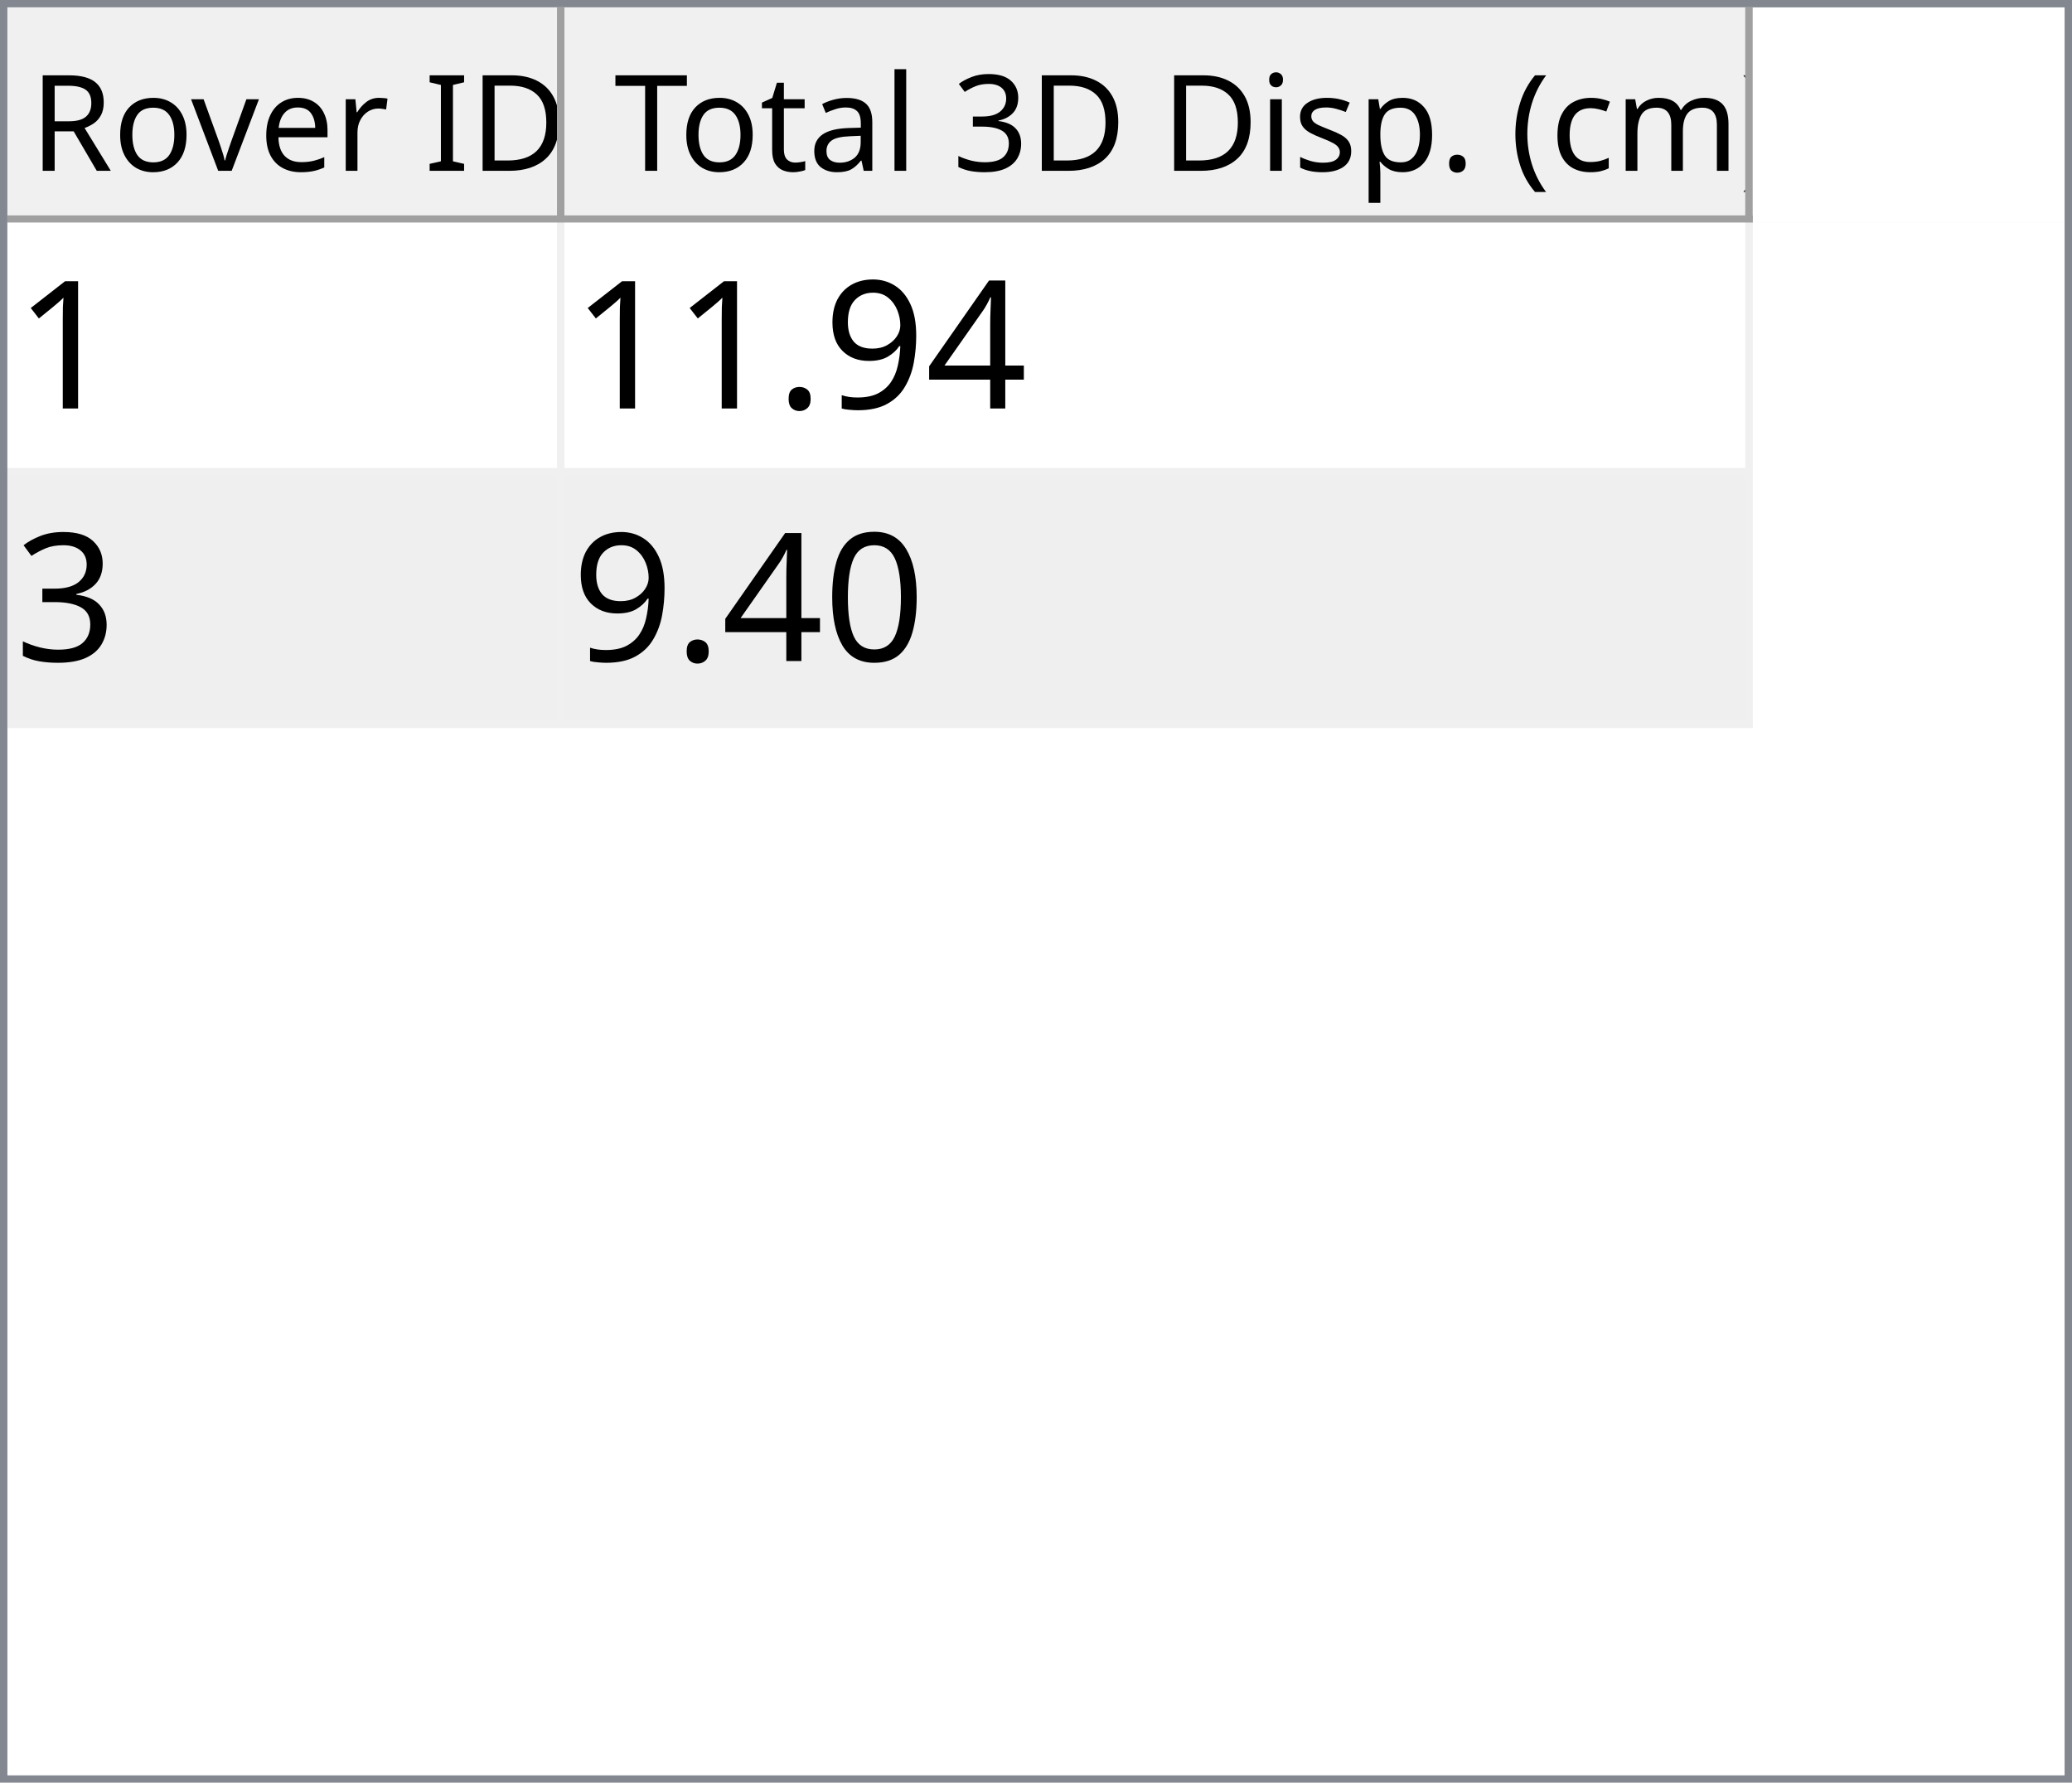
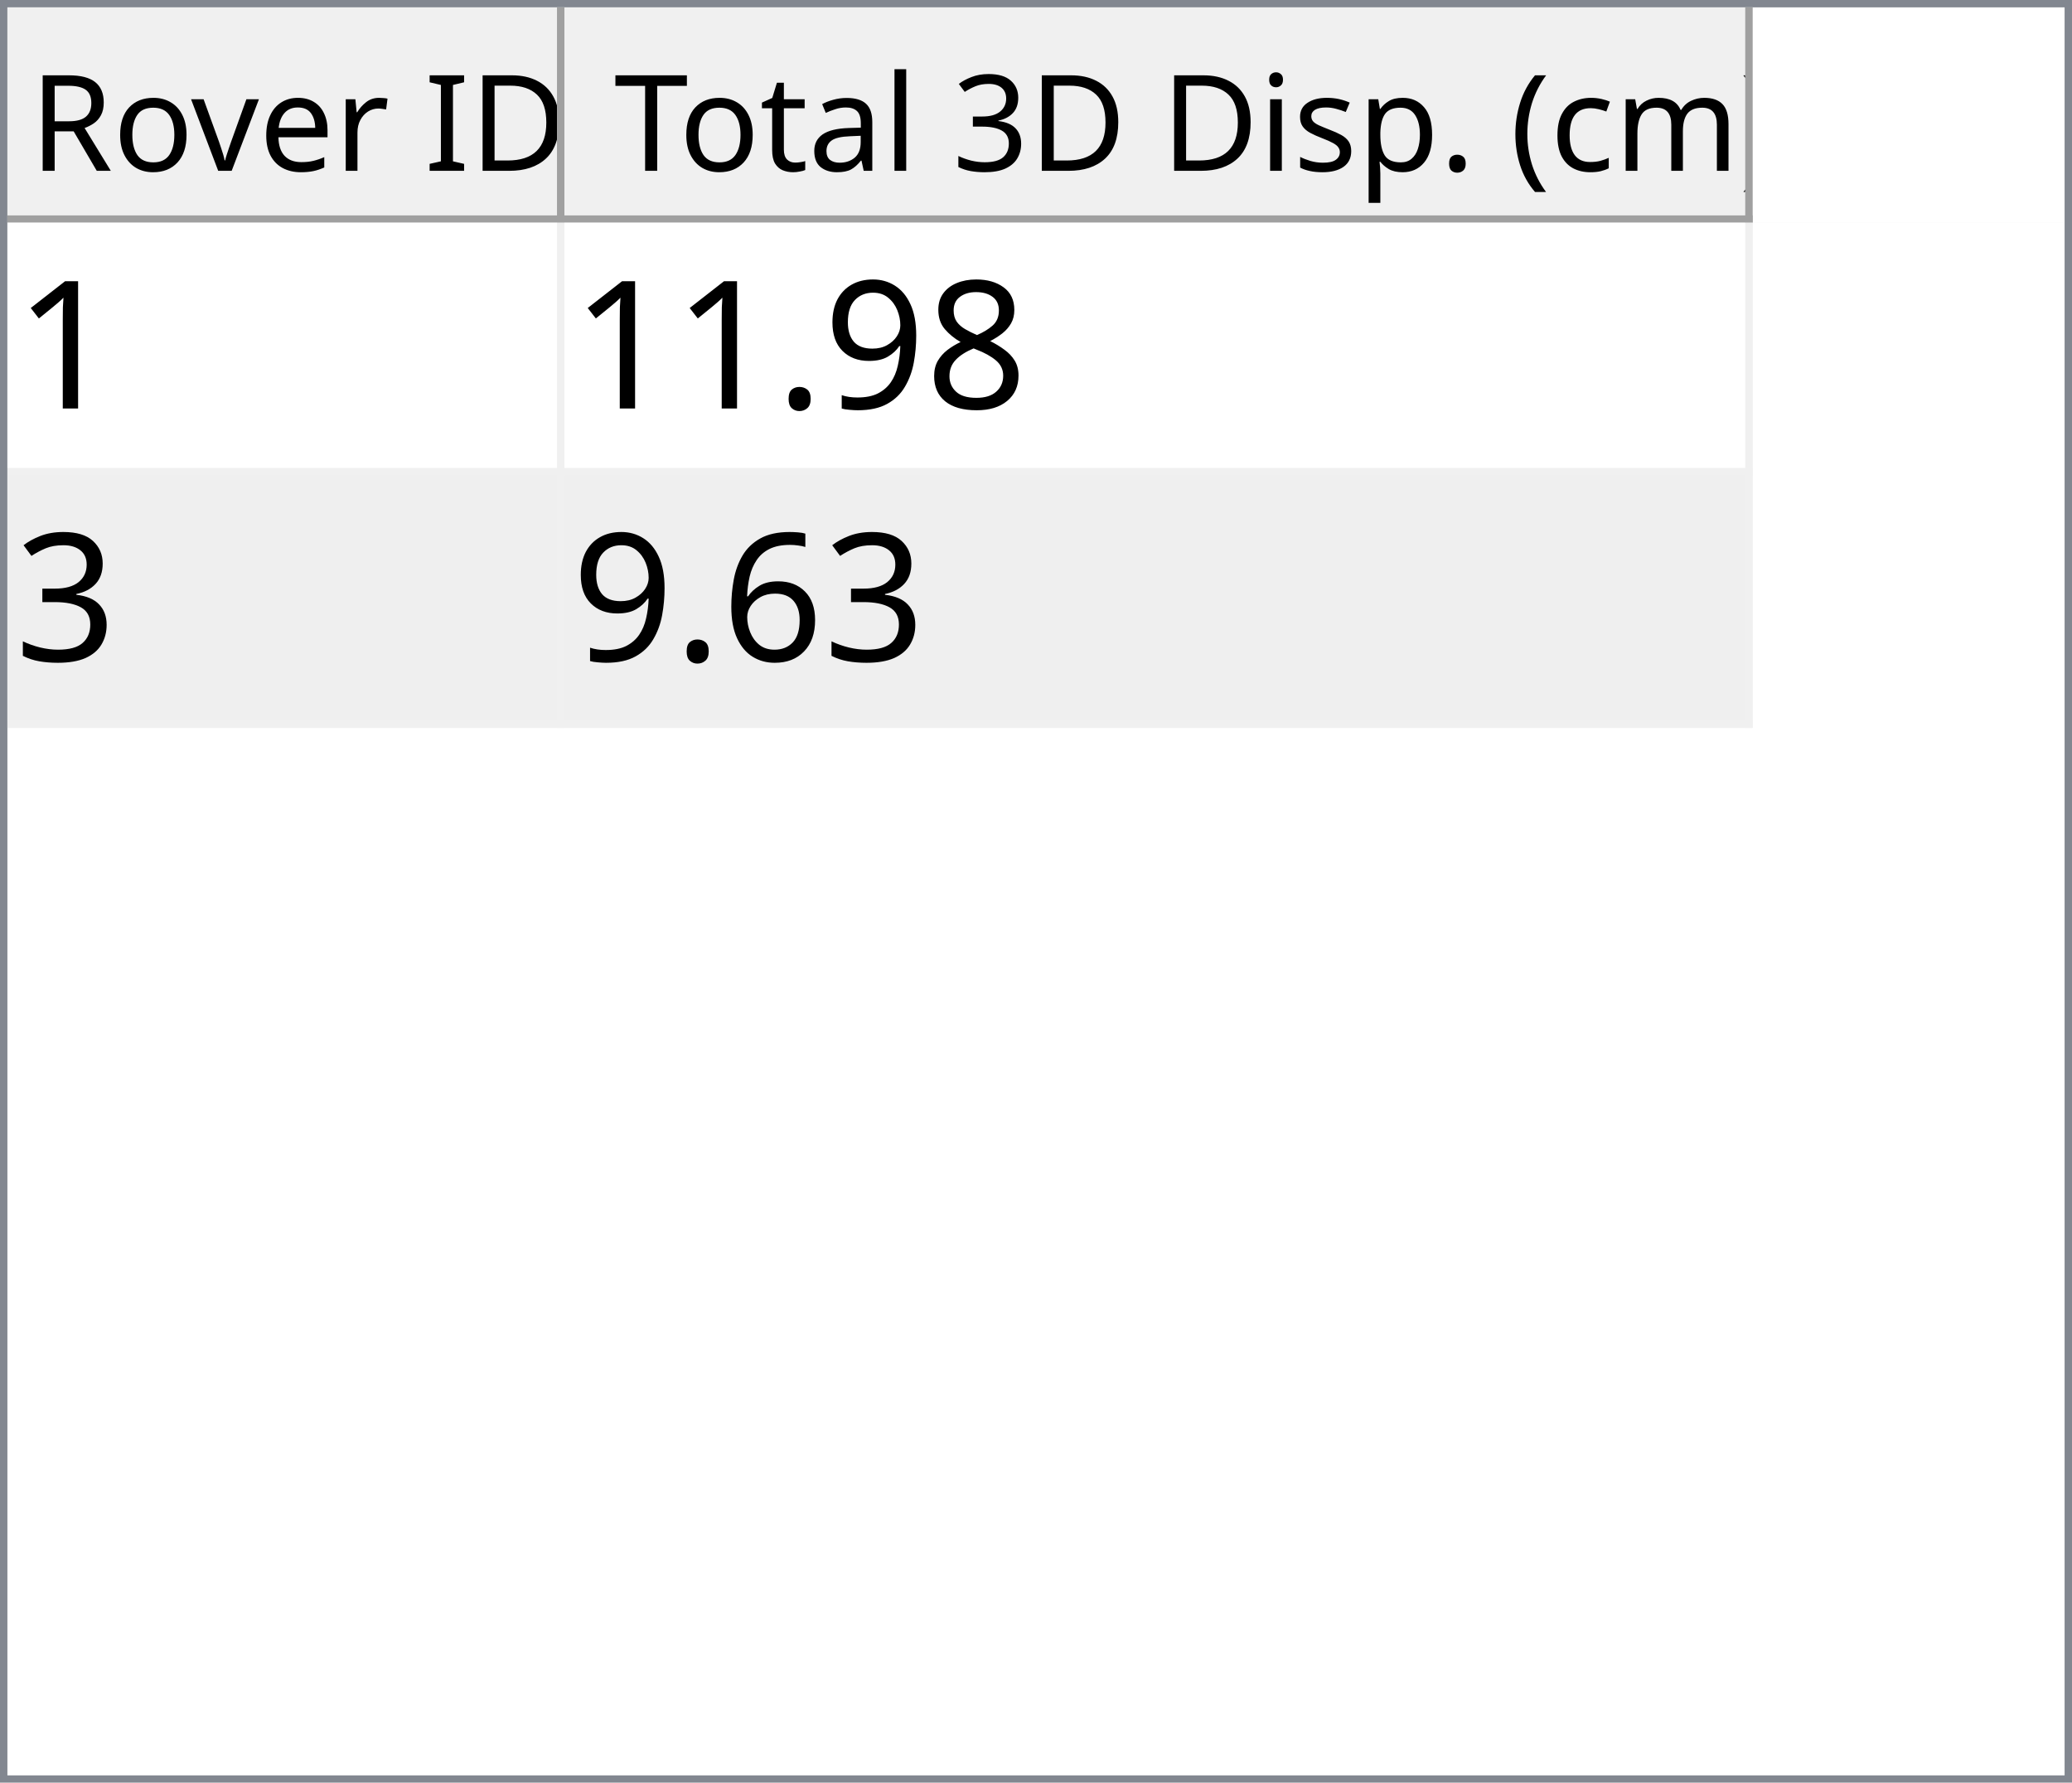
<svg xmlns="http://www.w3.org/2000/svg" style="fill-opacity:1; color-rendering:auto; color-interpolation:auto; text-rendering:auto; stroke:black; stroke-linecap:square; stroke-miterlimit:10; shape-rendering:auto; stroke-opacity:1; fill:black; stroke-dasharray:none; font-weight:normal; stroke-width:1; font-family:'Dialog'; font-style:normal; stroke-linejoin:miter; font-size:12px; stroke-dashoffset:0; image-rendering:auto;" width="279" height="240">
  <defs id="genericDefs" />
  <g>
    <defs id="defs1">
      <clipPath clipPathUnits="userSpaceOnUse" id="clipPath1">
        <path d="M0 0 L279 0 L279 240 L0 240 L0 0 Z" />
      </clipPath>
      <clipPath clipPathUnits="userSpaceOnUse" id="clipPath2">
        <path d="M0 0 L0 240 L279 240 L279 0 Z" />
      </clipPath>
      <clipPath clipPathUnits="userSpaceOnUse" id="clipPath3">
        <path d="M0 0 L0 29 L277 29 L277 0 Z" />
      </clipPath>
      <clipPath clipPathUnits="userSpaceOnUse" id="clipPath4">
        <path d="M0 0 L0 29 L75 29 L75 0 Z" />
      </clipPath>
      <clipPath clipPathUnits="userSpaceOnUse" id="clipPath5">
        <path d="M1 1 L1 28 L74 28 L74 1 Z" />
      </clipPath>
      <clipPath clipPathUnits="userSpaceOnUse" id="clipPath6">
        <path d="M0 0 L0 27 L73 27 L73 0 Z" />
      </clipPath>
      <clipPath clipPathUnits="userSpaceOnUse" id="clipPath7">
        <path d="M-0.5 -0.5 L-0.5 28.5 L74.5 28.5 L74.5 -0.5 Z" />
      </clipPath>
      <clipPath clipPathUnits="userSpaceOnUse" id="clipPath8">
        <path d="M0 0 L0 29 L160 29 L160 0 Z" />
      </clipPath>
      <clipPath clipPathUnits="userSpaceOnUse" id="clipPath9">
        <path d="M1 1 L1 28 L159 28 L159 1 Z" />
      </clipPath>
      <clipPath clipPathUnits="userSpaceOnUse" id="clipPath10">
        <path d="M0 0 L0 27 L158 27 L158 0 Z" />
      </clipPath>
      <clipPath clipPathUnits="userSpaceOnUse" id="clipPath11">
        <path d="M-0.5 -0.5 L-0.5 28.5 L159.5 28.5 L159.5 -0.5 Z" />
      </clipPath>
      <clipPath clipPathUnits="userSpaceOnUse" id="clipPath12">
        <path d="M0 0 L0 209 L277 209 L277 0 Z" />
      </clipPath>
      <clipPath clipPathUnits="userSpaceOnUse" id="clipPath13">
        <path d="M0 0 L0 68 L235 68 L235 0 Z" />
      </clipPath>
      <clipPath clipPathUnits="userSpaceOnUse" id="clipPath14">
        <path d="M-0.5 -0.5 L-0.5 67.5 L234.5 67.5 L234.5 -0.5 Z" />
      </clipPath>
      <clipPath clipPathUnits="userSpaceOnUse" id="clipPath15">
        <path d="M0 0 L0 33 L74 33 L74 0 Z" />
      </clipPath>
      <clipPath clipPathUnits="userSpaceOnUse" id="clipPath16">
        <path d="M0 0 L0 33 L159 33 L159 0 Z" />
      </clipPath>
      <font horiz-adv-x="64.551" id="font1">
        <font-face ascent="107.91" descent="25.098" units-per-em="100" style="font-style:normal; font-family:Segoe UI; font-weight:normal;" />
        <missing-glyph horiz-adv-x="64.551" d="M8.109 0 L8.109 68.266 L56.453 68.266 L56.453 0 L8.109 0 ZM15.328 7.234 L49.219 7.234 L49.219 61.031 L15.328 61.031 L15.328 7.234 Z" />
        <glyph unicode="D" horiz-adv-x="70.117" d="M9.188 0 L9.188 70.016 L28.516 70.016 Q65.531 70.016 65.531 35.891 Q65.531 19.672 55.25 9.836 Q44.969 0 27.734 0 L9.188 0 ZM17.391 62.594 L17.391 7.422 L27.828 7.422 Q41.609 7.422 49.273 14.797 Q56.938 22.172 56.938 35.688 Q56.938 62.594 28.328 62.594 L17.391 62.594 Z" />
        <glyph unicode="I" horiz-adv-x="26.611" d="M17.391 0 L9.188 0 L9.188 70.016 L17.391 70.016 L17.391 0 Z" />
        <glyph unicode=" " horiz-adv-x="27.393" d="" />
        <glyph unicode="r" horiz-adv-x="34.766" d="M34.188 41.891 Q32.078 43.5 28.125 43.5 Q23 43.5 19.555 38.672 Q16.109 33.844 16.109 25.484 L16.109 0 L8.109 0 L8.109 50 L16.109 50 L16.109 39.703 L16.312 39.703 Q18.016 44.969 21.531 47.922 Q25.047 50.875 29.391 50.875 Q32.516 50.875 34.188 50.203 L34.188 41.891 Z" />
        <glyph unicode="e" horiz-adv-x="52.295" d="M48.297 23 L12.984 23 Q13.188 14.656 17.484 10.109 Q21.781 5.562 29.297 5.562 Q37.75 5.562 44.828 11.141 L44.828 3.609 Q38.234 -1.172 27.391 -1.172 Q16.797 -1.172 10.742 5.641 Q4.688 12.453 4.688 24.812 Q4.688 36.469 11.305 43.82 Q17.922 51.172 27.734 51.172 Q37.547 51.172 42.922 44.828 Q48.297 38.484 48.297 27.203 L48.297 23 ZM40.094 29.781 Q40.047 36.719 36.75 40.578 Q33.453 44.438 27.594 44.438 Q21.922 44.438 17.969 40.383 Q14.016 36.328 13.094 29.781 L40.094 29.781 Z" />
        <glyph unicode="v" horiz-adv-x="47.9" d="M47.406 50 L27.484 0 L19.625 0 L0.688 50 L9.469 50 L22.172 13.672 Q23.578 9.672 23.922 6.688 L24.125 6.688 Q24.609 10.453 25.688 13.484 L38.969 50 L47.406 50 Z" />
        <glyph unicode="o" horiz-adv-x="58.594" d="M29 -1.172 Q17.922 -1.172 11.305 5.836 Q4.688 12.844 4.688 24.422 Q4.688 37.016 11.57 44.094 Q18.453 51.172 30.172 51.172 Q41.359 51.172 47.633 44.289 Q53.906 37.406 53.906 25.203 Q53.906 13.234 47.141 6.031 Q40.375 -1.172 29 -1.172 ZM29.594 44.438 Q21.875 44.438 17.383 39.188 Q12.891 33.938 12.891 24.703 Q12.891 15.828 17.43 10.695 Q21.969 5.562 29.594 5.562 Q37.359 5.562 41.531 10.594 Q45.703 15.625 45.703 24.906 Q45.703 34.281 41.531 39.359 Q37.359 44.438 29.594 44.438 Z" />
        <glyph unicode="R" horiz-adv-x="59.814" d="M59.375 0 L49.609 0 L37.891 19.625 Q36.281 22.359 34.766 24.289 Q33.25 26.219 31.664 27.438 Q30.078 28.656 28.25 29.219 Q26.422 29.781 24.125 29.781 L17.391 29.781 L17.391 0 L9.188 0 L9.188 70.016 L30.078 70.016 Q34.672 70.016 38.555 68.867 Q42.438 67.719 45.289 65.375 Q48.141 63.031 49.758 59.547 Q51.375 56.062 51.375 51.375 Q51.375 47.703 50.273 44.656 Q49.172 41.609 47.148 39.211 Q45.125 36.812 42.266 35.133 Q39.406 33.453 35.844 32.516 L35.844 32.328 Q37.594 31.547 38.891 30.547 Q40.188 29.547 41.359 28.18 Q42.531 26.812 43.68 25.078 Q44.828 23.344 46.234 21.047 L59.375 0 ZM17.391 62.594 L17.391 37.203 L28.516 37.203 Q31.594 37.203 34.203 38.133 Q36.812 39.062 38.719 40.797 Q40.625 42.531 41.703 45.047 Q42.781 47.562 42.781 50.688 Q42.781 56.297 39.141 59.445 Q35.5 62.594 28.609 62.594 L17.391 62.594 Z" />
        <glyph unicode=")" horiz-adv-x="30.176" d="M8.297 -15.922 L1.172 -15.922 Q16.406 2.344 16.406 26.812 Q16.406 51.469 1.078 70.016 L8.297 70.016 Q23.531 52.156 23.531 26.703 Q23.531 1.375 8.297 -15.922 Z" />
        <glyph unicode="m" horiz-adv-x="86.133" d="M79.109 0 L71.094 0 L71.094 28.719 Q71.094 37.016 68.531 40.727 Q65.969 44.438 59.906 44.438 Q54.781 44.438 51.195 39.75 Q47.609 35.062 47.609 28.516 L47.609 0 L39.594 0 L39.594 29.688 Q39.594 44.438 28.219 44.438 Q22.953 44.438 19.531 40.016 Q16.109 35.594 16.109 28.516 L16.109 0 L8.109 0 L8.109 50 L16.109 50 L16.109 42.094 L16.312 42.094 Q21.625 51.172 31.844 51.172 Q36.969 51.172 40.773 48.312 Q44.578 45.453 46 40.828 Q51.562 51.172 62.594 51.172 Q79.109 51.172 79.109 30.812 L79.109 0 Z" />
        <glyph unicode="c" horiz-adv-x="46.191" d="M42.188 2.297 Q36.422 -1.172 28.516 -1.172 Q17.828 -1.172 11.258 5.789 Q4.688 12.75 4.688 23.828 Q4.688 36.188 11.766 43.68 Q18.844 51.172 30.672 51.172 Q37.25 51.172 42.281 48.734 L42.281 40.531 Q36.719 44.438 30.375 44.438 Q22.703 44.438 17.797 38.945 Q12.891 33.453 12.891 24.516 Q12.891 15.719 17.508 10.641 Q22.125 5.562 29.891 5.562 Q36.422 5.562 42.188 9.906 L42.188 2.297 Z" />
        <glyph unicode="(" horiz-adv-x="30.176" d="M29.109 -15.922 L21.969 -15.922 Q6.844 1.375 6.844 26.703 Q6.844 52.156 21.969 70.016 L29.203 70.016 Q13.875 51.469 13.875 26.812 Q13.875 2.344 29.109 -15.922 Z" />
        <glyph unicode="." horiz-adv-x="21.68" d="M10.891 -1.078 Q8.641 -1.078 7.055 0.539 Q5.469 2.156 5.469 4.391 Q5.469 6.641 7.055 8.273 Q8.641 9.906 10.891 9.906 Q13.188 9.906 14.797 8.273 Q16.406 6.641 16.406 4.391 Q16.406 2.156 14.797 0.539 Q13.188 -1.078 10.891 -1.078 Z" />
        <glyph unicode="p" horiz-adv-x="58.789" d="M16.312 7.234 L16.109 7.234 L16.109 -23 L8.109 -23 L8.109 50 L16.109 50 L16.109 41.219 L16.312 41.219 Q22.219 51.172 33.594 51.172 Q43.266 51.172 48.688 44.461 Q54.109 37.75 54.109 26.469 Q54.109 13.922 48 6.375 Q41.891 -1.172 31.297 -1.172 Q21.578 -1.172 16.312 7.234 ZM16.109 27.391 L16.109 20.406 Q16.109 14.203 20.141 9.883 Q24.172 5.562 30.375 5.562 Q37.641 5.562 41.773 11.133 Q45.906 16.703 45.906 26.609 Q45.906 34.969 42.047 39.703 Q38.188 44.438 31.594 44.438 Q24.609 44.438 20.359 39.578 Q16.109 34.719 16.109 27.391 Z" />
        <glyph unicode="s" horiz-adv-x="42.432" d="M5.078 1.812 L5.078 10.406 Q11.625 5.562 19.484 5.562 Q30.031 5.562 30.031 12.594 Q30.031 14.594 29.125 15.992 Q28.219 17.391 26.68 18.461 Q25.141 19.531 23.07 20.383 Q21 21.234 18.609 22.172 Q15.281 23.484 12.766 24.828 Q10.25 26.172 8.57 27.859 Q6.891 29.547 6.031 31.695 Q5.172 33.844 5.172 36.719 Q5.172 40.234 6.789 42.945 Q8.406 45.656 11.086 47.484 Q13.766 49.312 17.211 50.242 Q20.656 51.172 24.312 51.172 Q30.812 51.172 35.938 48.922 L35.938 40.828 Q30.422 44.438 23.25 44.438 Q21 44.438 19.195 43.922 Q17.391 43.406 16.094 42.477 Q14.797 41.547 14.086 40.258 Q13.375 38.969 13.375 37.406 Q13.375 35.453 14.086 34.133 Q14.797 32.812 16.164 31.789 Q17.531 30.766 19.484 29.938 Q21.438 29.109 23.922 28.125 Q27.25 26.859 29.883 25.516 Q32.516 24.172 34.375 22.484 Q36.234 20.797 37.234 18.602 Q38.234 16.406 38.234 13.375 Q38.234 9.672 36.602 6.938 Q34.969 4.203 32.234 2.398 Q29.5 0.594 25.93 -0.289 Q22.359 -1.172 18.453 -1.172 Q10.75 -1.172 5.078 1.812 Z" />
        <glyph unicode="i" horiz-adv-x="24.219" d="M12.203 62.703 Q10.062 62.703 8.547 64.164 Q7.031 65.625 7.031 67.875 Q7.031 70.125 8.547 71.609 Q10.062 73.094 12.203 73.094 Q14.406 73.094 15.945 71.609 Q17.484 70.125 17.484 67.875 Q17.484 65.719 15.945 64.211 Q14.406 62.703 12.203 62.703 ZM16.109 0 L8.109 0 L8.109 50 L16.109 50 L16.109 0 Z" />
        <glyph unicode="3" horiz-adv-x="53.906" d="M46.531 19.828 Q46.531 15.094 44.75 11.211 Q42.969 7.328 39.719 4.57 Q36.469 1.812 31.93 0.297 Q27.391 -1.219 21.922 -1.219 Q11.922 -1.219 6 2.594 L6 11.188 Q13.094 5.609 22.219 5.609 Q25.875 5.609 28.828 6.539 Q31.781 7.469 33.906 9.227 Q36.031 10.984 37.18 13.477 Q38.328 15.969 38.328 19.094 Q38.328 32.812 18.797 32.812 L12.984 32.812 L12.984 39.594 L18.5 39.594 Q35.797 39.594 35.797 52.484 Q35.797 64.406 22.609 64.406 Q15.188 64.406 8.688 59.422 L8.688 67.188 Q15.375 71.188 24.609 71.188 Q29 71.188 32.57 69.969 Q36.141 68.75 38.68 66.555 Q41.219 64.359 42.609 61.281 Q44 58.203 44 54.5 Q44 40.672 30.031 36.719 L30.031 36.531 Q33.594 36.141 36.625 34.797 Q39.656 33.453 41.852 31.305 Q44.047 29.156 45.289 26.25 Q46.531 23.344 46.531 19.828 Z" />
        <glyph unicode="l" horiz-adv-x="24.219" d="M16.109 0 L8.109 0 L8.109 74.031 L16.109 74.031 L16.109 0 Z" />
        <glyph unicode="a" horiz-adv-x="50.879" d="M43.891 0 L35.891 0 L35.891 7.812 L35.688 7.812 Q30.469 -1.172 20.312 -1.172 Q12.844 -1.172 8.617 2.781 Q4.391 6.734 4.391 13.281 Q4.391 27.297 20.906 29.594 L35.891 31.688 Q35.891 44.438 25.594 44.438 Q16.547 44.438 9.281 38.281 L9.281 46.484 Q16.656 51.172 26.266 51.172 Q43.891 51.172 43.891 32.516 L43.891 0 ZM35.891 25.297 L23.828 23.641 Q18.266 22.859 15.43 20.875 Q12.594 18.891 12.594 13.875 Q12.594 10.203 15.211 7.883 Q17.828 5.562 22.172 5.562 Q28.125 5.562 32.008 9.742 Q35.891 13.922 35.891 20.312 L35.891 25.297 Z" />
        <glyph unicode="t" horiz-adv-x="33.887" d="M31.297 0.484 Q28.469 -1.078 23.828 -1.078 Q10.688 -1.078 10.688 13.578 L10.688 43.172 L2.094 43.172 L2.094 50 L10.688 50 L10.688 62.203 L18.703 64.797 L18.703 50 L31.297 50 L31.297 43.172 L18.703 43.172 L18.703 14.984 Q18.703 9.969 20.414 7.82 Q22.125 5.672 26.078 5.672 Q29.109 5.672 31.297 7.328 L31.297 0.484 Z" />
        <glyph unicode="T" horiz-adv-x="52.393" d="M50.594 62.594 L30.375 62.594 L30.375 0 L22.172 0 L22.172 62.594 L2 62.594 L2 70.016 L50.594 70.016 L50.594 62.594 Z" />
      </font>
      <font horiz-adv-x="75.0" id="font2">
        <font-face ascent="100.537" descent="21.973" units-per-em="100" style="font-style:normal; font-family:sans-serif; font-weight:normal;" />
        <missing-glyph horiz-adv-x="75.0" d="M12.5 0 L12.5 62.5 L62.5 62.5 L62.5 0 L12.5 0 ZM14.062 1.562 L60.938 1.562 L60.938 60.938 L14.062 60.938 L14.062 1.562 Z" />
        <glyph unicode="1" horiz-adv-x="55.615" d="M37.25 0 L28.469 0 L28.469 56 Q25.297 52.984 20.141 49.953 Q14.984 46.922 10.891 45.406 L10.891 53.906 Q18.266 57.375 23.781 62.305 Q29.297 67.234 31.594 71.875 L37.25 71.875 L37.25 0 Z" />
-         <glyph unicode="4" horiz-adv-x="55.615" d="M32.328 0 L32.328 17.141 L1.266 17.141 L1.266 25.203 L33.938 71.578 L41.109 71.578 L41.109 25.203 L50.781 25.203 L50.781 17.141 L41.109 17.141 L41.109 0 L32.328 0 ZM32.328 25.203 L32.328 57.469 L9.906 25.203 L32.328 25.203 Z" />
+         <glyph unicode="8" horiz-adv-x="55.615" d="M17.672 38.812 Q12.203 40.828 9.57 44.539 Q6.938 48.25 6.938 53.422 Q6.938 61.234 12.555 66.555 Q18.172 71.875 27.484 71.875 Q36.859 71.875 42.578 66.43 Q48.297 60.984 48.297 53.172 Q48.297 48.188 45.68 44.508 Q43.062 40.828 37.75 38.812 Q44.344 36.672 47.781 31.883 Q51.219 27.094 51.219 20.453 Q51.219 11.281 44.727 5.031 Q38.234 -1.219 27.641 -1.219 Q17.047 -1.219 10.547 5.055 Q4.047 11.328 4.047 20.703 Q4.047 27.688 7.594 32.398 Q11.141 37.109 17.672 38.812 ZM15.922 53.719 Q15.922 48.641 19.195 45.414 Q22.469 42.188 27.688 42.188 Q32.766 42.188 36.016 45.383 Q39.266 48.578 39.266 53.219 Q39.266 58.062 35.914 61.359 Q32.562 64.656 27.594 64.656 Q22.562 64.656 19.242 61.43 Q15.922 58.203 15.922 53.719 ZM13.094 20.656 Q13.094 16.891 14.875 13.375 Q16.656 9.859 20.172 7.93 Q23.688 6 27.734 6 Q34.031 6 38.133 10.055 Q42.234 14.109 42.234 20.359 Q42.234 26.703 38.016 30.859 Q33.797 35.016 27.438 35.016 Q21.234 35.016 17.164 30.914 Q13.094 26.812 13.094 20.656 Z" />
        <glyph unicode="9" horiz-adv-x="55.615" d="M5.469 16.547 L13.922 17.328 Q14.984 11.375 18.016 8.688 Q21.047 6 25.781 6 Q29.828 6 32.883 7.859 Q35.938 9.719 37.891 12.82 Q39.844 15.922 41.164 21.195 Q42.484 26.469 42.484 31.938 Q42.484 32.516 42.438 33.688 Q39.797 29.5 35.234 26.883 Q30.672 24.266 25.344 24.266 Q16.453 24.266 10.305 30.711 Q4.156 37.156 4.156 47.703 Q4.156 58.594 10.578 65.234 Q17 71.875 26.656 71.875 Q33.641 71.875 39.43 68.117 Q45.219 64.359 48.219 57.398 Q51.219 50.438 51.219 37.25 Q51.219 23.531 48.242 15.406 Q45.266 7.281 39.383 3.031 Q33.5 -1.219 25.594 -1.219 Q17.188 -1.219 11.867 3.445 Q6.547 8.109 5.469 16.547 ZM41.453 48.141 Q41.453 55.719 37.43 60.156 Q33.406 64.594 27.734 64.594 Q21.875 64.594 17.531 59.812 Q13.188 55.031 13.188 47.406 Q13.188 40.578 17.312 36.305 Q21.438 32.031 27.484 32.031 Q33.594 32.031 37.523 36.305 Q41.453 40.578 41.453 48.141 Z" />
        <glyph unicode="." horiz-adv-x="27.783" d="M9.078 0 L9.078 10.016 L19.094 10.016 L19.094 0 L9.078 0 Z" />
        <glyph unicode="3" horiz-adv-x="55.615" d="M4.203 18.891 L12.984 20.062 Q14.5 12.594 18.141 9.297 Q21.781 6 27 6 Q33.203 6 37.477 10.297 Q41.75 14.594 41.75 20.953 Q41.75 27 37.797 30.93 Q33.844 34.859 27.734 34.859 Q25.25 34.859 21.531 33.891 L22.516 41.609 Q23.391 41.5 23.922 41.5 Q29.547 41.5 34.039 44.43 Q38.531 47.359 38.531 53.469 Q38.531 58.297 35.258 61.477 Q31.984 64.656 26.812 64.656 Q21.688 64.656 18.266 61.43 Q14.844 58.203 13.875 51.766 L5.078 53.328 Q6.688 62.156 12.398 67.016 Q18.109 71.875 26.609 71.875 Q32.469 71.875 37.398 69.359 Q42.328 66.844 44.945 62.5 Q47.562 58.156 47.562 53.266 Q47.562 48.641 45.07 44.828 Q42.578 41.016 37.703 38.766 Q44.047 37.312 47.562 32.695 Q51.078 28.078 51.078 21.141 Q51.078 11.766 44.242 5.25 Q37.406 -1.266 26.953 -1.266 Q17.531 -1.266 11.305 4.352 Q5.078 9.969 4.203 18.891 Z" />
-         <glyph unicode="0" horiz-adv-x="55.615" d="M4.156 35.297 Q4.156 48 6.766 55.742 Q9.375 63.484 14.523 67.68 Q19.672 71.875 27.484 71.875 Q33.25 71.875 37.594 69.555 Q41.938 67.234 44.773 62.867 Q47.609 58.5 49.219 52.227 Q50.828 45.953 50.828 35.297 Q50.828 22.703 48.242 14.969 Q45.656 7.234 40.508 3.008 Q35.359 -1.219 27.484 -1.219 Q17.141 -1.219 11.234 6.203 Q4.156 15.141 4.156 35.297 ZM13.188 35.297 Q13.188 17.672 17.312 11.836 Q21.438 6 27.484 6 Q33.547 6 37.672 11.859 Q41.797 17.719 41.797 35.297 Q41.797 52.984 37.672 58.789 Q33.547 64.594 27.391 64.594 Q21.344 64.594 17.719 59.469 Q13.188 52.938 13.188 35.297 Z" />
+         <glyph unicode="6" horiz-adv-x="55.615" d="M49.75 54.047 L41.016 53.375 Q39.844 58.547 37.703 60.891 Q34.125 64.656 28.906 64.656 Q24.703 64.656 21.531 62.312 Q17.391 59.281 14.992 53.469 Q12.594 47.656 12.5 36.922 Q15.672 41.75 20.266 44.094 Q24.859 46.438 29.891 46.438 Q38.672 46.438 44.852 39.969 Q51.031 33.5 51.031 23.25 Q51.031 16.5 48.125 10.719 Q45.219 4.938 40.141 1.859 Q35.062 -1.219 28.609 -1.219 Q17.625 -1.219 10.695 6.859 Q3.766 14.938 3.766 33.5 Q3.766 54.25 11.422 63.672 Q18.109 71.875 29.438 71.875 Q37.891 71.875 43.289 67.141 Q48.688 62.406 49.75 54.047 ZM13.875 23.188 Q13.875 18.656 15.797 14.508 Q17.719 10.359 21.188 8.18 Q24.656 6 28.469 6 Q34.031 6 38.039 10.492 Q42.047 14.984 42.047 22.703 Q42.047 30.125 38.086 34.398 Q34.125 38.672 28.125 38.672 Q22.172 38.672 18.023 34.398 Q13.875 30.125 13.875 23.188 Z" />
      </font>
    </defs>
    <g style="fill:white; stroke:white;">
      <rect x="0" y="0" width="279" style="clip-path:url(#clipPath1); stroke:none;" height="240" />
    </g>
    <g style="fill:white; text-rendering:optimizeSpeed; color-rendering:optimizeSpeed; image-rendering:optimizeSpeed; shape-rendering:crispEdges; stroke:white; color-interpolation:sRGB;">
      <rect x="0" width="279" height="240" y="0" style="stroke:none;" />
      <path style="stroke:none;" d="M0 240 L279 240 L279 0 L0 0 Z" />
    </g>
    <g style="fill:rgb(240,240,240); font-size:18px; font-family:'Segoe UI'; stroke:rgb(240,240,240);">
      <rect x="0" y="0" width="279" style="clip-path:url(#clipPath2); stroke:none;" height="240" />
    </g>
    <g style="fill:rgb(130,135,144); font-size:18px; font-family:'Segoe UI'; stroke:rgb(130,135,144);">
      <path d="M0 0 L279 0 L279 240 L0 240 L0 0 ZM1 1 L278 1 L278 239 L1 239 L1 1 Z" style="fill-rule:evenodd; clip-path:url(#clipPath2); stroke:none;" />
    </g>
    <g style="fill:white; font-size:18px; font-family:'Segoe UI'; stroke:white;" transform="translate(1,1)">
      <rect x="0" y="0" width="277" style="clip-path:url(#clipPath3); stroke:none;" height="29" />
    </g>
    <g style="fill:rgb(240,240,240); font-size:18px; font-family:'Segoe UI'; stroke:rgb(240,240,240);" transform="translate(1,1)">
      <rect x="0" y="0" width="75" style="clip-path:url(#clipPath4); stroke:none;" height="29" />
    </g>
    <g style="font-family:'Segoe UI'; font-size:18px;" transform="translate(2,2)">
      <text x="2" xml:space="preserve" y="21" style="clip-path:url(#clipPath6); stroke:none;">Rover ID</text>
    </g>
    <g transform="translate(1.5,1.5)" style="fill:rgb(160,160,160); font-size:18px; font-family:'Segoe UI'; stroke:rgb(160,160,160); stroke-linejoin:bevel;">
      <line x1="74" x2="74" y1="0" style="fill:none; clip-path:url(#clipPath7);" y2="28" />
    </g>
    <g transform="matrix(1,0,0,1,1,1) translate(0.5,0.5)" style="fill:rgb(160,160,160); font-size:18px; font-family:'Segoe UI'; stroke:rgb(160,160,160); stroke-linejoin:bevel;">
      <line x1="0" x2="74" y1="28" style="fill:none; clip-path:url(#clipPath7);" y2="28" />
    </g>
    <g style="fill:rgb(240,240,240); font-size:18px; font-family:'Segoe UI'; stroke:rgb(240,240,240);" transform="translate(76,1)">
      <rect x="0" y="0" width="160" style="clip-path:url(#clipPath8); stroke:none;" height="29" />
    </g>
    <g style="font-family:'Segoe UI'; font-size:18px;" transform="translate(77,2)">
      <text x="1" xml:space="preserve" y="21" style="clip-path:url(#clipPath10); stroke:none;"> Total 3D Disp. (cm)</text>
    </g>
    <g transform="translate(76.5,1.5)" style="fill:rgb(160,160,160); font-size:18px; font-family:'Segoe UI'; stroke:rgb(160,160,160); stroke-linejoin:bevel;">
      <line x1="159" x2="159" y1="0" style="fill:none; clip-path:url(#clipPath11);" y2="28" />
    </g>
    <g transform="matrix(1,0,0,1,76,1) translate(0.5,0.5)" style="fill:rgb(160,160,160); font-size:18px; font-family:'Segoe UI'; stroke:rgb(160,160,160); stroke-linejoin:bevel;">
      <line x1="0" x2="159" y1="28" style="fill:none; clip-path:url(#clipPath11);" y2="28" />
    </g>
    <g style="fill:white; font-size:18px; font-family:'Segoe UI'; stroke:white;" transform="translate(1,30)">
      <rect x="0" y="0" width="277" style="clip-path:url(#clipPath12); stroke:none;" height="209" />
    </g>
    <g style="fill:rgb(240,240,240); font-size:24px; font-family:sans-serif; stroke:rgb(240,240,240);" transform="translate(1,30)">
      <rect x="0" y="0" width="235" style="clip-path:url(#clipPath13); stroke:none;" height="68" />
      <line transform="translate(0.5,0.5)" x1="0" x2="234" y1="33" style="clip-path:url(#clipPath14); fill:none; stroke-linejoin:bevel;" y2="33" />
    </g>
    <g transform="matrix(1,0,0,1,1,30) translate(0.5,0.5)" style="fill:rgb(240,240,240); font-size:24px; font-family:sans-serif; stroke:rgb(240,240,240); stroke-linejoin:bevel;">
      <line x1="0" x2="234" y1="67" style="fill:none; clip-path:url(#clipPath14);" y2="67" />
    </g>
    <g transform="matrix(1,0,0,1,1,30) translate(0.5,0.5)" style="fill:rgb(240,240,240); font-size:24px; font-family:sans-serif; stroke:rgb(240,240,240); stroke-linejoin:bevel;">
      <line x1="74" x2="74" y1="0" style="fill:none; clip-path:url(#clipPath14);" y2="67" />
    </g>
    <g transform="matrix(1,0,0,1,1,30) translate(0.5,0.5)" style="fill:rgb(240,240,240); font-size:24px; font-family:sans-serif; stroke:rgb(240,240,240); stroke-linejoin:bevel;">
      <line x1="234" x2="234" y1="0" style="fill:none; clip-path:url(#clipPath14);" y2="67" />
    </g>
    <g style="fill:white; font-size:24px; font-family:sans-serif; stroke:white;" transform="matrix(1,0,0,1,1,30)">
      <rect x="0" y="0" width="74" style="clip-path:url(#clipPath15); stroke:none;" height="33" />
      <text x="1" y="25" style="fill:black; clip-path:url(#clipPath15); stroke:none;" xml:space="preserve">1</text>
    </g>
    <g style="fill:white; font-size:24px; font-family:sans-serif; stroke:white;" transform="matrix(1,0,0,1,1,30) translate(75,0)">
      <rect x="0" y="0" width="159" style="clip-path:url(#clipPath16); stroke:none;" height="33" />
-       <text x="1" y="25" style="fill:black; clip-path:url(#clipPath16); stroke:none;" xml:space="preserve">11.94</text>
+       <text x="1" y="25" style="fill:black; clip-path:url(#clipPath16); stroke:none;" xml:space="preserve">11.98</text>
    </g>
    <g style="fill:rgb(239,239,239); font-size:24px; font-family:sans-serif; stroke:rgb(239,239,239);" transform="matrix(1,0,0,1,1,30) translate(0,34)">
      <rect x="0" y="0" width="74" style="clip-path:url(#clipPath15); stroke:none;" height="33" />
      <text x="1" y="25" style="fill:black; clip-path:url(#clipPath15); stroke:none;" xml:space="preserve">3</text>
    </g>
    <g style="fill:rgb(239,239,239); font-size:24px; font-family:sans-serif; stroke:rgb(239,239,239);" transform="matrix(1,0,0,1,1,30) translate(75,34)">
      <rect x="0" y="0" width="159" style="clip-path:url(#clipPath16); stroke:none;" height="33" />
-       <text x="1" y="25" style="fill:black; clip-path:url(#clipPath16); stroke:none;" xml:space="preserve">9.40</text>
+       <text x="1" y="25" style="fill:black; clip-path:url(#clipPath16); stroke:none;" xml:space="preserve">9.63</text>
    </g>
  </g>
</svg>
